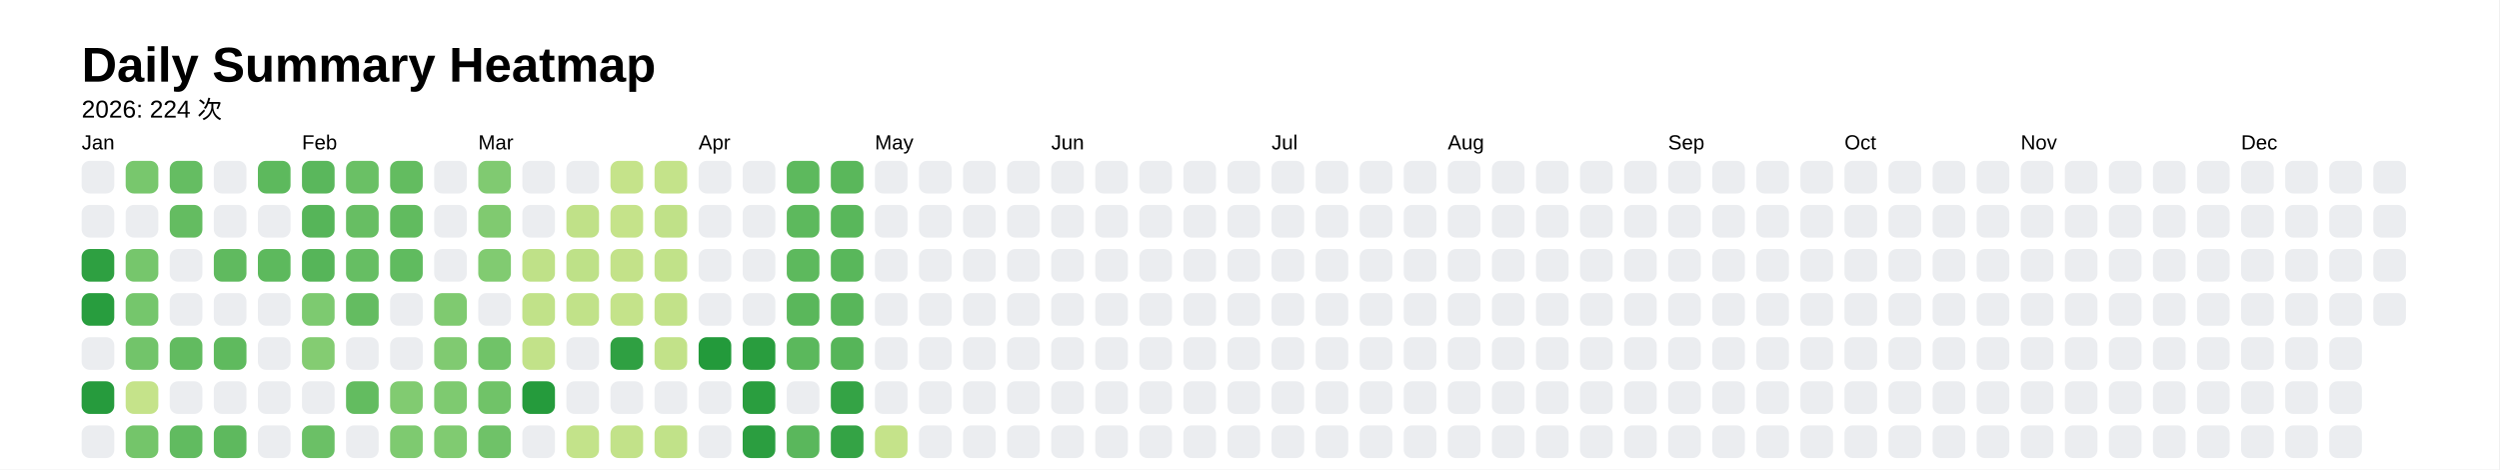
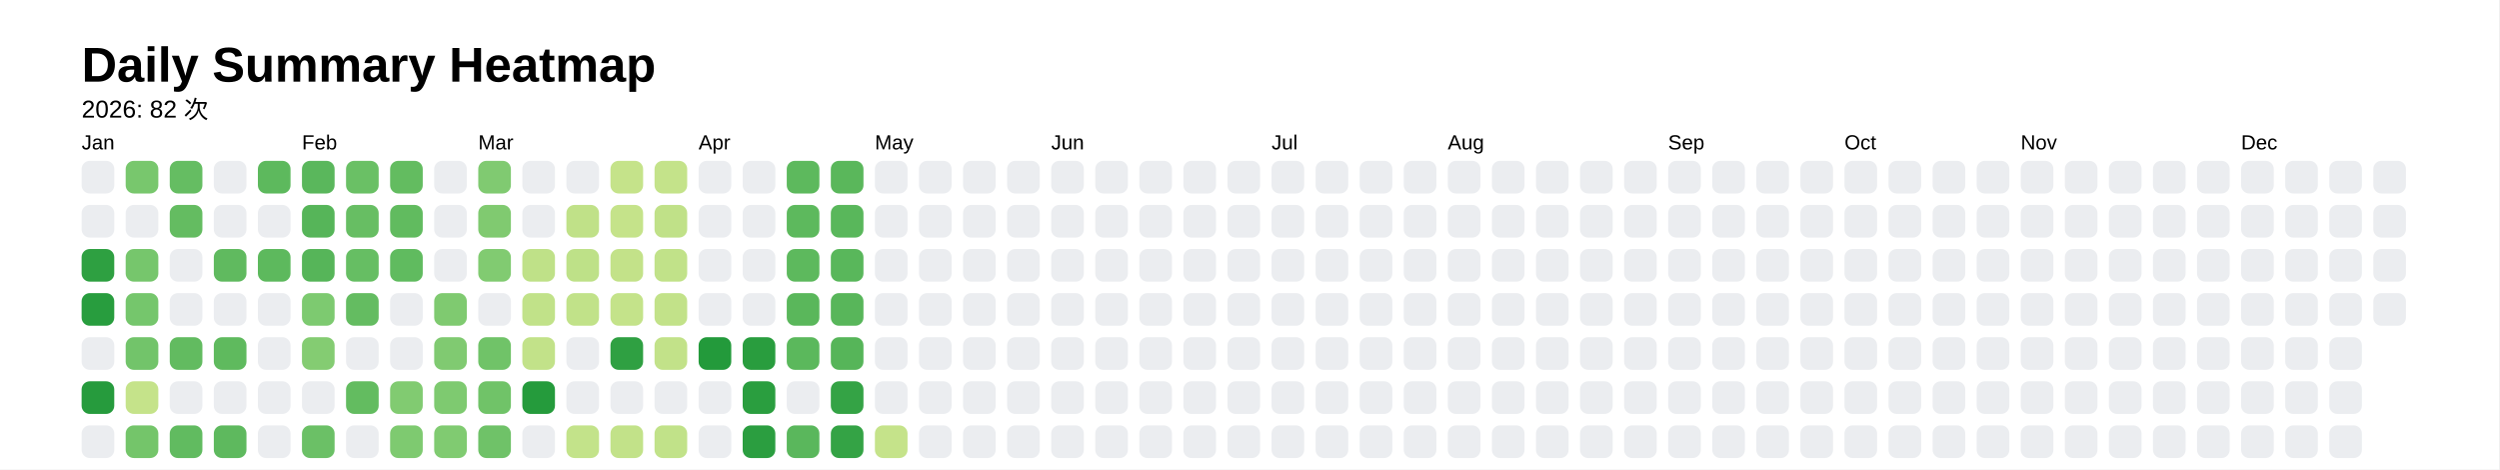
<svg xmlns="http://www.w3.org/2000/svg" style="background-color:white;" baseProfile="full" height="57.5mm" version="1.1" viewBox="0,0,306.2,57.5" width="306.2mm">
  <defs />
  <rect fill="#FFFFFF" height="57.5" width="306.2" x="0" y="0" />
  <text fill="#000000" style="font-size:6px; font-family:Arial; font-weight:bold;" x="10" y="10">Daily Summary Heatmap</text>
-   <text fill="#000000" style="font-size:3px; font-family:Arial;" x="10" y="14.4">2026: 224 次</text>
+   <text fill="#000000" style="font-size:3px; font-family:Arial;" x="10" y="14.4">2026: 82 次</text>
  <text fill="#000000" style="font-size:2.5px; font-family:Arial" x="10" y="18.3">Jan</text>
  <rect fill="#ebedf0" height="4" rx="1" ry="1" width="4" x="10" y="19.7" />
  <rect fill="#ebedf0" height="4" rx="1" ry="1" width="4" x="10" y="25.1" />
  <rect fill="#2ea041" height="4" rx="1" ry="1" width="4" x="10" y="30.5" />
  <rect fill="#289d3e" height="4" rx="1" ry="1" width="4" x="10" y="35.9" />
  <rect fill="#ebedf0" height="4" rx="1" ry="1" width="4" x="10" y="41.3" />
  <rect fill="#269b3d" height="4" rx="1" ry="1" width="4" x="10" y="46.7" />
  <rect fill="#ebedf0" height="4" rx="1" ry="1" width="4" x="10" y="52.1" />
  <rect fill="#78c76d" height="4" rx="1" ry="1" width="4" x="15.4" y="19.7" />
  <rect fill="#ebedf0" height="4" rx="1" ry="1" width="4" x="15.4" y="25.1" />
  <rect fill="#76c66c" height="4" rx="1" ry="1" width="4" x="15.4" y="30.5" />
  <rect fill="#75c66c" height="4" rx="1" ry="1" width="4" x="15.4" y="35.9" />
  <rect fill="#72c46a" height="4" rx="1" ry="1" width="4" x="15.4" y="41.3" />
  <rect fill="#c5e38a" height="4" rx="1" ry="1" width="4" x="15.4" y="46.7" />
  <rect fill="#74c56a" height="4" rx="1" ry="1" width="4" x="15.4" y="52.1" />
  <rect fill="#65bd62" height="4" rx="1" ry="1" width="4" x="20.8" y="19.7" />
  <rect fill="#64bc61" height="4" rx="1" ry="1" width="4" x="20.8" y="25.1" />
  <rect fill="#ebedf0" height="4" rx="1" ry="1" width="4" x="20.8" y="30.5" />
  <rect fill="#ebedf0" height="4" rx="1" ry="1" width="4" x="20.8" y="35.9" />
  <rect fill="#62bb60" height="4" rx="1" ry="1" width="4" x="20.8" y="41.3" />
  <rect fill="#ebedf0" height="4" rx="1" ry="1" width="4" x="20.8" y="46.7" />
  <rect fill="#61bb60" height="4" rx="1" ry="1" width="4" x="20.8" y="52.1" />
  <rect fill="#ebedf0" height="4" rx="1" ry="1" width="4" x="26.2" y="19.7" />
  <rect fill="#ebedf0" height="4" rx="1" ry="1" width="4" x="26.2" y="25.1" />
  <rect fill="#60ba5f" height="4" rx="1" ry="1" width="4" x="26.2" y="30.5" />
  <rect fill="#ebedf0" height="4" rx="1" ry="1" width="4" x="26.2" y="35.9" />
  <rect fill="#5fba5e" height="4" rx="1" ry="1" width="4" x="26.2" y="41.3" />
  <rect fill="#ebedf0" height="4" rx="1" ry="1" width="4" x="26.2" y="46.7" />
  <rect fill="#5eb95e" height="4" rx="1" ry="1" width="4" x="26.2" y="52.1" />
  <rect fill="#5db95d" height="4" rx="1" ry="1" width="4" x="31.6" y="19.7" />
  <rect fill="#ebedf0" height="4" rx="1" ry="1" width="4" x="31.6" y="25.1" />
  <rect fill="#5db95d" height="4" rx="1" ry="1" width="4" x="31.6" y="30.5" />
  <rect fill="#ebedf0" height="4" rx="1" ry="1" width="4" x="31.6" y="35.9" />
  <rect fill="#ebedf0" height="4" rx="1" ry="1" width="4" x="31.6" y="41.3" />
  <rect fill="#ebedf0" height="4" rx="1" ry="1" width="4" x="31.6" y="46.7" />
  <rect fill="#ebedf0" height="4" rx="1" ry="1" width="4" x="31.6" y="52.1" />
  <text fill="#000000" style="font-size:2.5px; font-family:Arial" x="37.0" y="18.3">Feb</text>
  <rect fill="#5ab75c" height="4" rx="1" ry="1" width="4" x="37.0" y="19.7" />
  <rect fill="#56b559" height="4" rx="1" ry="1" width="4" x="37.0" y="25.1" />
  <rect fill="#56b559" height="4" rx="1" ry="1" width="4" x="37.0" y="30.5" />
  <rect fill="#7dca70" height="4" rx="1" ry="1" width="4" x="37.0" y="35.9" />
  <rect fill="#84cc72" height="4" rx="1" ry="1" width="4" x="37.0" y="41.3" />
  <rect fill="#ebedf0" height="4" rx="1" ry="1" width="4" x="37.0" y="46.7" />
  <rect fill="#6bc066" height="4" rx="1" ry="1" width="4" x="37.0" y="52.1" />
  <rect fill="#6ac065" height="4" rx="1" ry="1" width="4" x="42.4" y="19.7" />
  <rect fill="#67be63" height="4" rx="1" ry="1" width="4" x="42.4" y="25.1" />
  <rect fill="#66be63" height="4" rx="1" ry="1" width="4" x="42.4" y="30.5" />
  <rect fill="#64bc61" height="4" rx="1" ry="1" width="4" x="42.4" y="35.9" />
  <rect fill="#ebedf0" height="4" rx="1" ry="1" width="4" x="42.4" y="41.3" />
  <rect fill="#63bc60" height="4" rx="1" ry="1" width="4" x="42.4" y="46.7" />
  <rect fill="#ebedf0" height="4" rx="1" ry="1" width="4" x="42.4" y="52.1" />
  <rect fill="#63bc60" height="4" rx="1" ry="1" width="4" x="47.8" y="19.7" />
  <rect fill="#61bb5f" height="4" rx="1" ry="1" width="4" x="47.8" y="25.1" />
  <rect fill="#60bb5f" height="4" rx="1" ry="1" width="4" x="47.8" y="30.5" />
  <rect fill="#ebedf0" height="4" rx="1" ry="1" width="4" x="47.8" y="35.9" />
  <rect fill="#ebedf0" height="4" rx="1" ry="1" width="4" x="47.8" y="41.3" />
  <rect fill="#81cb71" height="4" rx="1" ry="1" width="4" x="47.8" y="46.7" />
  <rect fill="#7eca70" height="4" rx="1" ry="1" width="4" x="47.8" y="52.1" />
  <rect fill="#ebedf0" height="4" rx="1" ry="1" width="4" x="53.2" y="19.7" />
  <rect fill="#ebedf0" height="4" rx="1" ry="1" width="4" x="53.2" y="25.1" />
  <rect fill="#ebedf0" height="4" rx="1" ry="1" width="4" x="53.2" y="30.5" />
  <rect fill="#7fca70" height="4" rx="1" ry="1" width="4" x="53.2" y="35.9" />
  <rect fill="#80ca71" height="4" rx="1" ry="1" width="4" x="53.2" y="41.3" />
  <rect fill="#7eca70" height="4" rx="1" ry="1" width="4" x="53.2" y="46.7" />
  <rect fill="#80cb71" height="4" rx="1" ry="1" width="4" x="53.2" y="52.1" />
  <text fill="#000000" style="font-size:2.5px; font-family:Arial" x="58.6" y="18.3">Mar</text>
  <rect fill="#80ca71" height="4" rx="1" ry="1" width="4" x="58.6" y="19.7" />
  <rect fill="#80ca70" height="4" rx="1" ry="1" width="4" x="58.6" y="25.1" />
  <rect fill="#81cb71" height="4" rx="1" ry="1" width="4" x="58.6" y="30.5" />
  <rect fill="#ebedf0" height="4" rx="1" ry="1" width="4" x="58.6" y="35.9" />
  <rect fill="#70c368" height="4" rx="1" ry="1" width="4" x="58.6" y="41.3" />
  <rect fill="#70c368" height="4" rx="1" ry="1" width="4" x="58.6" y="46.7" />
  <rect fill="#6fc268" height="4" rx="1" ry="1" width="4" x="58.6" y="52.1" />
  <rect fill="#ebedf0" height="4" rx="1" ry="1" width="4" x="64" y="19.7" />
  <rect fill="#ebedf0" height="4" rx="1" ry="1" width="4" x="64" y="25.1" />
  <rect fill="#bfe188" height="4" rx="1" ry="1" width="4" x="64" y="30.5" />
  <rect fill="#c1e289" height="4" rx="1" ry="1" width="4" x="64" y="35.9" />
  <rect fill="#c2e289" height="4" rx="1" ry="1" width="4" x="64" y="41.3" />
  <rect fill="#259b3c" height="4" rx="1" ry="1" width="4" x="64" y="46.7" />
  <rect fill="#ebedf0" height="4" rx="1" ry="1" width="4" x="64" y="52.1" />
  <rect fill="#ebedf0" height="4" rx="1" ry="1" width="4" x="69.4" y="19.7" />
  <rect fill="#c0e188" height="4" rx="1" ry="1" width="4" x="69.4" y="25.1" />
  <rect fill="#bee188" height="4" rx="1" ry="1" width="4" x="69.4" y="30.5" />
  <rect fill="#c1e289" height="4" rx="1" ry="1" width="4" x="69.4" y="35.9" />
  <rect fill="#ebedf0" height="4" rx="1" ry="1" width="4" x="69.4" y="41.3" />
  <rect fill="#ebedf0" height="4" rx="1" ry="1" width="4" x="69.4" y="46.7" />
  <rect fill="#c3e38a" height="4" rx="1" ry="1" width="4" x="69.4" y="52.1" />
  <rect fill="#c5e38a" height="4" rx="1" ry="1" width="4" x="74.8" y="19.7" />
  <rect fill="#c5e38a" height="4" rx="1" ry="1" width="4" x="74.8" y="25.1" />
  <rect fill="#c3e289" height="4" rx="1" ry="1" width="4" x="74.8" y="30.5" />
  <rect fill="#c4e38a" height="4" rx="1" ry="1" width="4" x="74.8" y="35.9" />
  <rect fill="#2fa042" height="4" rx="1" ry="1" width="4" x="74.8" y="41.3" />
  <rect fill="#ebedf0" height="4" rx="1" ry="1" width="4" x="74.8" y="46.7" />
  <rect fill="#c2e289" height="4" rx="1" ry="1" width="4" x="74.8" y="52.1" />
  <rect fill="#c4e38a" height="4" rx="1" ry="1" width="4" x="80.2" y="19.7" />
  <rect fill="#c0e188" height="4" rx="1" ry="1" width="4" x="80.2" y="25.1" />
  <rect fill="#c1e289" height="4" rx="1" ry="1" width="4" x="80.2" y="30.5" />
  <rect fill="#c2e289" height="4" rx="1" ry="1" width="4" x="80.2" y="35.9" />
  <rect fill="#c2e289" height="4" rx="1" ry="1" width="4" x="80.2" y="41.3" />
  <rect fill="#ebedf0" height="4" rx="1" ry="1" width="4" x="80.2" y="46.7" />
  <rect fill="#c1e289" height="4" rx="1" ry="1" width="4" x="80.2" y="52.1" />
  <text fill="#000000" style="font-size:2.5px; font-family:Arial" x="85.6" y="18.3">Apr</text>
  <rect fill="#ebedf0" height="4" rx="1" ry="1" width="4" x="85.6" y="19.7" />
  <rect fill="#ebedf0" height="4" rx="1" ry="1" width="4" x="85.6" y="25.1" />
  <rect fill="#ebedf0" height="4" rx="1" ry="1" width="4" x="85.6" y="30.5" />
  <rect fill="#ebedf0" height="4" rx="1" ry="1" width="4" x="85.6" y="35.9" />
  <rect fill="#239a3b" height="4" rx="1" ry="1" width="4" x="85.6" y="41.3" />
  <rect fill="#ebedf0" height="4" rx="1" ry="1" width="4" x="85.6" y="46.7" />
  <rect fill="#ebedf0" height="4" rx="1" ry="1" width="4" x="85.6" y="52.1" />
  <rect fill="#ebedf0" height="4" rx="1" ry="1" width="4" x="91" y="19.7" />
  <rect fill="#ebedf0" height="4" rx="1" ry="1" width="4" x="91" y="25.1" />
  <rect fill="#ebedf0" height="4" rx="1" ry="1" width="4" x="91" y="30.5" />
  <rect fill="#ebedf0" height="4" rx="1" ry="1" width="4" x="91" y="35.9" />
  <rect fill="#299d3e" height="4" rx="1" ry="1" width="4" x="91" y="41.3" />
  <rect fill="#2a9e3f" height="4" rx="1" ry="1" width="4" x="91" y="46.7" />
  <rect fill="#2b9e40" height="4" rx="1" ry="1" width="4" x="91" y="52.1" />
  <rect fill="#5db95d" height="4" rx="1" ry="1" width="4" x="96.4" y="19.7" />
  <rect fill="#5db95d" height="4" rx="1" ry="1" width="4" x="96.4" y="25.1" />
  <rect fill="#5db95d" height="4" rx="1" ry="1" width="4" x="96.4" y="30.5" />
  <rect fill="#5ab75b" height="4" rx="1" ry="1" width="4" x="96.4" y="35.9" />
  <rect fill="#5bb85c" height="4" rx="1" ry="1" width="4" x="96.4" y="41.3" />
  <rect fill="#ebedf0" height="4" rx="1" ry="1" width="4" x="96.4" y="46.7" />
  <rect fill="#5ab75c" height="4" rx="1" ry="1" width="4" x="96.4" y="52.1" />
  <rect fill="#5ab75b" height="4" rx="1" ry="1" width="4" x="101.8" y="19.7" />
  <rect fill="#59b75b" height="4" rx="1" ry="1" width="4" x="101.8" y="25.1" />
  <rect fill="#59b75b" height="4" rx="1" ry="1" width="4" x="101.8" y="30.5" />
  <rect fill="#58b65a" height="4" rx="1" ry="1" width="4" x="101.8" y="35.9" />
  <rect fill="#56b559" height="4" rx="1" ry="1" width="4" x="101.8" y="41.3" />
  <rect fill="#34a345" height="4" rx="1" ry="1" width="4" x="101.8" y="46.7" />
  <rect fill="#34a345" height="4" rx="1" ry="1" width="4" x="101.8" y="52.1" />
  <text fill="#000000" style="font-size:2.5px; font-family:Arial" x="107.2" y="18.3">May</text>
  <rect fill="#ebedf0" height="4" rx="1" ry="1" width="4" x="107.2" y="19.7" />
  <rect fill="#ebedf0" height="4" rx="1" ry="1" width="4" x="107.2" y="25.1" />
  <rect fill="#ebedf0" height="4" rx="1" ry="1" width="4" x="107.2" y="30.5" />
  <rect fill="#ebedf0" height="4" rx="1" ry="1" width="4" x="107.2" y="35.9" />
  <rect fill="#ebedf0" height="4" rx="1" ry="1" width="4" x="107.2" y="41.3" />
  <rect fill="#ebedf0" height="4" rx="1" ry="1" width="4" x="107.2" y="46.7" />
  <rect fill="#c5e38a" height="4" rx="1" ry="1" width="4" x="107.2" y="52.1" />
  <rect fill="#ebedf0" height="4" rx="1" ry="1" width="4" x="112.6" y="19.7" />
  <rect fill="#ebedf0" height="4" rx="1" ry="1" width="4" x="112.6" y="25.1" />
  <rect fill="#ebedf0" height="4" rx="1" ry="1" width="4" x="112.6" y="30.5" />
  <rect fill="#ebedf0" height="4" rx="1" ry="1" width="4" x="112.6" y="35.9" />
  <rect fill="#ebedf0" height="4" rx="1" ry="1" width="4" x="112.6" y="41.3" />
  <rect fill="#ebedf0" height="4" rx="1" ry="1" width="4" x="112.6" y="46.7" />
  <rect fill="#ebedf0" height="4" rx="1" ry="1" width="4" x="112.6" y="52.1" />
  <rect fill="#ebedf0" height="4" rx="1" ry="1" width="4" x="118" y="19.7" />
  <rect fill="#ebedf0" height="4" rx="1" ry="1" width="4" x="118" y="25.1" />
  <rect fill="#ebedf0" height="4" rx="1" ry="1" width="4" x="118" y="30.5" />
  <rect fill="#ebedf0" height="4" rx="1" ry="1" width="4" x="118" y="35.9" />
  <rect fill="#ebedf0" height="4" rx="1" ry="1" width="4" x="118" y="41.3" />
  <rect fill="#ebedf0" height="4" rx="1" ry="1" width="4" x="118" y="46.7" />
  <rect fill="#ebedf0" height="4" rx="1" ry="1" width="4" x="118" y="52.1" />
  <rect fill="#ebedf0" height="4" rx="1" ry="1" width="4" x="123.4" y="19.7" />
  <rect fill="#ebedf0" height="4" rx="1" ry="1" width="4" x="123.4" y="25.1" />
  <rect fill="#ebedf0" height="4" rx="1" ry="1" width="4" x="123.4" y="30.5" />
  <rect fill="#ebedf0" height="4" rx="1" ry="1" width="4" x="123.4" y="35.9" />
  <rect fill="#ebedf0" height="4" rx="1" ry="1" width="4" x="123.4" y="41.3" />
  <rect fill="#ebedf0" height="4" rx="1" ry="1" width="4" x="123.4" y="46.7" />
  <rect fill="#ebedf0" height="4" rx="1" ry="1" width="4" x="123.4" y="52.1" />
  <text fill="#000000" style="font-size:2.5px; font-family:Arial" x="128.8" y="18.3">Jun</text>
  <rect fill="#ebedf0" height="4" rx="1" ry="1" width="4" x="128.8" y="19.7" />
  <rect fill="#ebedf0" height="4" rx="1" ry="1" width="4" x="128.8" y="25.1" />
  <rect fill="#ebedf0" height="4" rx="1" ry="1" width="4" x="128.8" y="30.5" />
  <rect fill="#ebedf0" height="4" rx="1" ry="1" width="4" x="128.8" y="35.9" />
  <rect fill="#ebedf0" height="4" rx="1" ry="1" width="4" x="128.8" y="41.3" />
  <rect fill="#ebedf0" height="4" rx="1" ry="1" width="4" x="128.8" y="46.7" />
  <rect fill="#ebedf0" height="4" rx="1" ry="1" width="4" x="128.8" y="52.1" />
  <rect fill="#ebedf0" height="4" rx="1" ry="1" width="4" x="134.2" y="19.7" />
  <rect fill="#ebedf0" height="4" rx="1" ry="1" width="4" x="134.2" y="25.1" />
  <rect fill="#ebedf0" height="4" rx="1" ry="1" width="4" x="134.2" y="30.5" />
  <rect fill="#ebedf0" height="4" rx="1" ry="1" width="4" x="134.2" y="35.9" />
  <rect fill="#ebedf0" height="4" rx="1" ry="1" width="4" x="134.2" y="41.3" />
  <rect fill="#ebedf0" height="4" rx="1" ry="1" width="4" x="134.2" y="46.7" />
  <rect fill="#ebedf0" height="4" rx="1" ry="1" width="4" x="134.2" y="52.1" />
  <rect fill="#ebedf0" height="4" rx="1" ry="1" width="4" x="139.6" y="19.7" />
  <rect fill="#ebedf0" height="4" rx="1" ry="1" width="4" x="139.6" y="25.1" />
  <rect fill="#ebedf0" height="4" rx="1" ry="1" width="4" x="139.6" y="30.5" />
  <rect fill="#ebedf0" height="4" rx="1" ry="1" width="4" x="139.6" y="35.9" />
  <rect fill="#ebedf0" height="4" rx="1" ry="1" width="4" x="139.6" y="41.3" />
  <rect fill="#ebedf0" height="4" rx="1" ry="1" width="4" x="139.6" y="46.7" />
  <rect fill="#ebedf0" height="4" rx="1" ry="1" width="4" x="139.6" y="52.1" />
  <rect fill="#ebedf0" height="4" rx="1" ry="1" width="4" x="145" y="19.7" />
  <rect fill="#ebedf0" height="4" rx="1" ry="1" width="4" x="145" y="25.1" />
  <rect fill="#ebedf0" height="4" rx="1" ry="1" width="4" x="145" y="30.5" />
  <rect fill="#ebedf0" height="4" rx="1" ry="1" width="4" x="145" y="35.9" />
  <rect fill="#ebedf0" height="4" rx="1" ry="1" width="4" x="145" y="41.3" />
  <rect fill="#ebedf0" height="4" rx="1" ry="1" width="4" x="145" y="46.7" />
  <rect fill="#ebedf0" height="4" rx="1" ry="1" width="4" x="145" y="52.1" />
  <rect fill="#ebedf0" height="4" rx="1" ry="1" width="4" x="150.4" y="19.7" />
  <rect fill="#ebedf0" height="4" rx="1" ry="1" width="4" x="150.4" y="25.1" />
  <rect fill="#ebedf0" height="4" rx="1" ry="1" width="4" x="150.4" y="30.5" />
  <rect fill="#ebedf0" height="4" rx="1" ry="1" width="4" x="150.4" y="35.9" />
  <rect fill="#ebedf0" height="4" rx="1" ry="1" width="4" x="150.4" y="41.3" />
  <rect fill="#ebedf0" height="4" rx="1" ry="1" width="4" x="150.4" y="46.7" />
  <rect fill="#ebedf0" height="4" rx="1" ry="1" width="4" x="150.4" y="52.1" />
  <text fill="#000000" style="font-size:2.5px; font-family:Arial" x="155.8" y="18.3">Jul</text>
  <rect fill="#ebedf0" height="4" rx="1" ry="1" width="4" x="155.8" y="19.7" />
  <rect fill="#ebedf0" height="4" rx="1" ry="1" width="4" x="155.8" y="25.1" />
  <rect fill="#ebedf0" height="4" rx="1" ry="1" width="4" x="155.8" y="30.5" />
  <rect fill="#ebedf0" height="4" rx="1" ry="1" width="4" x="155.8" y="35.9" />
  <rect fill="#ebedf0" height="4" rx="1" ry="1" width="4" x="155.8" y="41.3" />
  <rect fill="#ebedf0" height="4" rx="1" ry="1" width="4" x="155.8" y="46.7" />
  <rect fill="#ebedf0" height="4" rx="1" ry="1" width="4" x="155.8" y="52.1" />
  <rect fill="#ebedf0" height="4" rx="1" ry="1" width="4" x="161.2" y="19.7" />
  <rect fill="#ebedf0" height="4" rx="1" ry="1" width="4" x="161.2" y="25.1" />
  <rect fill="#ebedf0" height="4" rx="1" ry="1" width="4" x="161.2" y="30.5" />
  <rect fill="#ebedf0" height="4" rx="1" ry="1" width="4" x="161.2" y="35.9" />
  <rect fill="#ebedf0" height="4" rx="1" ry="1" width="4" x="161.2" y="41.3" />
  <rect fill="#ebedf0" height="4" rx="1" ry="1" width="4" x="161.2" y="46.7" />
  <rect fill="#ebedf0" height="4" rx="1" ry="1" width="4" x="161.2" y="52.1" />
  <rect fill="#ebedf0" height="4" rx="1" ry="1" width="4" x="166.6" y="19.7" />
  <rect fill="#ebedf0" height="4" rx="1" ry="1" width="4" x="166.6" y="25.1" />
  <rect fill="#ebedf0" height="4" rx="1" ry="1" width="4" x="166.6" y="30.5" />
  <rect fill="#ebedf0" height="4" rx="1" ry="1" width="4" x="166.6" y="35.9" />
  <rect fill="#ebedf0" height="4" rx="1" ry="1" width="4" x="166.6" y="41.3" />
  <rect fill="#ebedf0" height="4" rx="1" ry="1" width="4" x="166.6" y="46.7" />
  <rect fill="#ebedf0" height="4" rx="1" ry="1" width="4" x="166.6" y="52.1" />
  <rect fill="#ebedf0" height="4" rx="1" ry="1" width="4" x="172" y="19.7" />
  <rect fill="#ebedf0" height="4" rx="1" ry="1" width="4" x="172" y="25.1" />
  <rect fill="#ebedf0" height="4" rx="1" ry="1" width="4" x="172" y="30.5" />
  <rect fill="#ebedf0" height="4" rx="1" ry="1" width="4" x="172" y="35.9" />
  <rect fill="#ebedf0" height="4" rx="1" ry="1" width="4" x="172" y="41.3" />
  <rect fill="#ebedf0" height="4" rx="1" ry="1" width="4" x="172" y="46.7" />
  <rect fill="#ebedf0" height="4" rx="1" ry="1" width="4" x="172" y="52.1" />
  <text fill="#000000" style="font-size:2.5px; font-family:Arial" x="177.4" y="18.3">Aug</text>
  <rect fill="#ebedf0" height="4" rx="1" ry="1" width="4" x="177.4" y="19.7" />
  <rect fill="#ebedf0" height="4" rx="1" ry="1" width="4" x="177.4" y="25.1" />
  <rect fill="#ebedf0" height="4" rx="1" ry="1" width="4" x="177.4" y="30.5" />
  <rect fill="#ebedf0" height="4" rx="1" ry="1" width="4" x="177.4" y="35.9" />
  <rect fill="#ebedf0" height="4" rx="1" ry="1" width="4" x="177.4" y="41.3" />
  <rect fill="#ebedf0" height="4" rx="1" ry="1" width="4" x="177.4" y="46.7" />
  <rect fill="#ebedf0" height="4" rx="1" ry="1" width="4" x="177.4" y="52.1" />
  <rect fill="#ebedf0" height="4" rx="1" ry="1" width="4" x="182.8" y="19.7" />
  <rect fill="#ebedf0" height="4" rx="1" ry="1" width="4" x="182.8" y="25.1" />
  <rect fill="#ebedf0" height="4" rx="1" ry="1" width="4" x="182.8" y="30.5" />
  <rect fill="#ebedf0" height="4" rx="1" ry="1" width="4" x="182.8" y="35.9" />
  <rect fill="#ebedf0" height="4" rx="1" ry="1" width="4" x="182.8" y="41.3" />
  <rect fill="#ebedf0" height="4" rx="1" ry="1" width="4" x="182.8" y="46.7" />
  <rect fill="#ebedf0" height="4" rx="1" ry="1" width="4" x="182.8" y="52.1" />
  <rect fill="#ebedf0" height="4" rx="1" ry="1" width="4" x="188.2" y="19.7" />
  <rect fill="#ebedf0" height="4" rx="1" ry="1" width="4" x="188.2" y="25.1" />
  <rect fill="#ebedf0" height="4" rx="1" ry="1" width="4" x="188.2" y="30.5" />
  <rect fill="#ebedf0" height="4" rx="1" ry="1" width="4" x="188.2" y="35.9" />
  <rect fill="#ebedf0" height="4" rx="1" ry="1" width="4" x="188.2" y="41.3" />
  <rect fill="#ebedf0" height="4" rx="1" ry="1" width="4" x="188.2" y="46.7" />
  <rect fill="#ebedf0" height="4" rx="1" ry="1" width="4" x="188.2" y="52.1" />
  <rect fill="#ebedf0" height="4" rx="1" ry="1" width="4" x="193.6" y="19.7" />
  <rect fill="#ebedf0" height="4" rx="1" ry="1" width="4" x="193.6" y="25.1" />
  <rect fill="#ebedf0" height="4" rx="1" ry="1" width="4" x="193.6" y="30.5" />
  <rect fill="#ebedf0" height="4" rx="1" ry="1" width="4" x="193.6" y="35.9" />
  <rect fill="#ebedf0" height="4" rx="1" ry="1" width="4" x="193.6" y="41.3" />
  <rect fill="#ebedf0" height="4" rx="1" ry="1" width="4" x="193.6" y="46.7" />
  <rect fill="#ebedf0" height="4" rx="1" ry="1" width="4" x="193.6" y="52.1" />
  <rect fill="#ebedf0" height="4" rx="1" ry="1" width="4" x="199" y="19.7" />
  <rect fill="#ebedf0" height="4" rx="1" ry="1" width="4" x="199" y="25.1" />
  <rect fill="#ebedf0" height="4" rx="1" ry="1" width="4" x="199" y="30.5" />
  <rect fill="#ebedf0" height="4" rx="1" ry="1" width="4" x="199" y="35.9" />
  <rect fill="#ebedf0" height="4" rx="1" ry="1" width="4" x="199" y="41.3" />
  <rect fill="#ebedf0" height="4" rx="1" ry="1" width="4" x="199" y="46.7" />
  <rect fill="#ebedf0" height="4" rx="1" ry="1" width="4" x="199" y="52.1" />
  <text fill="#000000" style="font-size:2.5px; font-family:Arial" x="204.4" y="18.3">Sep</text>
  <rect fill="#ebedf0" height="4" rx="1" ry="1" width="4" x="204.4" y="19.7" />
  <rect fill="#ebedf0" height="4" rx="1" ry="1" width="4" x="204.4" y="25.1" />
  <rect fill="#ebedf0" height="4" rx="1" ry="1" width="4" x="204.4" y="30.5" />
  <rect fill="#ebedf0" height="4" rx="1" ry="1" width="4" x="204.4" y="35.9" />
  <rect fill="#ebedf0" height="4" rx="1" ry="1" width="4" x="204.4" y="41.3" />
  <rect fill="#ebedf0" height="4" rx="1" ry="1" width="4" x="204.4" y="46.7" />
  <rect fill="#ebedf0" height="4" rx="1" ry="1" width="4" x="204.4" y="52.1" />
  <rect fill="#ebedf0" height="4" rx="1" ry="1" width="4" x="209.8" y="19.7" />
  <rect fill="#ebedf0" height="4" rx="1" ry="1" width="4" x="209.8" y="25.1" />
  <rect fill="#ebedf0" height="4" rx="1" ry="1" width="4" x="209.8" y="30.5" />
  <rect fill="#ebedf0" height="4" rx="1" ry="1" width="4" x="209.8" y="35.9" />
  <rect fill="#ebedf0" height="4" rx="1" ry="1" width="4" x="209.8" y="41.3" />
  <rect fill="#ebedf0" height="4" rx="1" ry="1" width="4" x="209.8" y="46.7" />
  <rect fill="#ebedf0" height="4" rx="1" ry="1" width="4" x="209.8" y="52.1" />
  <rect fill="#ebedf0" height="4" rx="1" ry="1" width="4" x="215.2" y="19.7" />
  <rect fill="#ebedf0" height="4" rx="1" ry="1" width="4" x="215.2" y="25.1" />
  <rect fill="#ebedf0" height="4" rx="1" ry="1" width="4" x="215.2" y="30.5" />
  <rect fill="#ebedf0" height="4" rx="1" ry="1" width="4" x="215.2" y="35.9" />
  <rect fill="#ebedf0" height="4" rx="1" ry="1" width="4" x="215.2" y="41.3" />
  <rect fill="#ebedf0" height="4" rx="1" ry="1" width="4" x="215.2" y="46.7" />
  <rect fill="#ebedf0" height="4" rx="1" ry="1" width="4" x="215.2" y="52.1" />
  <rect fill="#ebedf0" height="4" rx="1" ry="1" width="4" x="220.6" y="19.7" />
  <rect fill="#ebedf0" height="4" rx="1" ry="1" width="4" x="220.6" y="25.1" />
  <rect fill="#ebedf0" height="4" rx="1" ry="1" width="4" x="220.6" y="30.5" />
  <rect fill="#ebedf0" height="4" rx="1" ry="1" width="4" x="220.6" y="35.9" />
  <rect fill="#ebedf0" height="4" rx="1" ry="1" width="4" x="220.6" y="41.3" />
  <rect fill="#ebedf0" height="4" rx="1" ry="1" width="4" x="220.6" y="46.7" />
  <rect fill="#ebedf0" height="4" rx="1" ry="1" width="4" x="220.6" y="52.1" />
  <text fill="#000000" style="font-size:2.5px; font-family:Arial" x="226" y="18.3">Oct</text>
  <rect fill="#ebedf0" height="4" rx="1" ry="1" width="4" x="226" y="19.7" />
  <rect fill="#ebedf0" height="4" rx="1" ry="1" width="4" x="226" y="25.1" />
  <rect fill="#ebedf0" height="4" rx="1" ry="1" width="4" x="226" y="30.5" />
  <rect fill="#ebedf0" height="4" rx="1" ry="1" width="4" x="226" y="35.9" />
  <rect fill="#ebedf0" height="4" rx="1" ry="1" width="4" x="226" y="41.3" />
  <rect fill="#ebedf0" height="4" rx="1" ry="1" width="4" x="226" y="46.7" />
  <rect fill="#ebedf0" height="4" rx="1" ry="1" width="4" x="226" y="52.1" />
  <rect fill="#ebedf0" height="4" rx="1" ry="1" width="4" x="231.4" y="19.7" />
  <rect fill="#ebedf0" height="4" rx="1" ry="1" width="4" x="231.4" y="25.1" />
  <rect fill="#ebedf0" height="4" rx="1" ry="1" width="4" x="231.4" y="30.5" />
  <rect fill="#ebedf0" height="4" rx="1" ry="1" width="4" x="231.4" y="35.9" />
  <rect fill="#ebedf0" height="4" rx="1" ry="1" width="4" x="231.4" y="41.3" />
  <rect fill="#ebedf0" height="4" rx="1" ry="1" width="4" x="231.4" y="46.7" />
  <rect fill="#ebedf0" height="4" rx="1" ry="1" width="4" x="231.4" y="52.1" />
  <rect fill="#ebedf0" height="4" rx="1" ry="1" width="4" x="236.8" y="19.7" />
  <rect fill="#ebedf0" height="4" rx="1" ry="1" width="4" x="236.8" y="25.1" />
  <rect fill="#ebedf0" height="4" rx="1" ry="1" width="4" x="236.8" y="30.5" />
  <rect fill="#ebedf0" height="4" rx="1" ry="1" width="4" x="236.8" y="35.9" />
  <rect fill="#ebedf0" height="4" rx="1" ry="1" width="4" x="236.8" y="41.3" />
  <rect fill="#ebedf0" height="4" rx="1" ry="1" width="4" x="236.8" y="46.7" />
  <rect fill="#ebedf0" height="4" rx="1" ry="1" width="4" x="236.8" y="52.1" />
  <rect fill="#ebedf0" height="4" rx="1" ry="1" width="4" x="242.2" y="19.7" />
  <rect fill="#ebedf0" height="4" rx="1" ry="1" width="4" x="242.2" y="25.1" />
  <rect fill="#ebedf0" height="4" rx="1" ry="1" width="4" x="242.2" y="30.5" />
  <rect fill="#ebedf0" height="4" rx="1" ry="1" width="4" x="242.2" y="35.9" />
  <rect fill="#ebedf0" height="4" rx="1" ry="1" width="4" x="242.2" y="41.3" />
  <rect fill="#ebedf0" height="4" rx="1" ry="1" width="4" x="242.2" y="46.7" />
  <rect fill="#ebedf0" height="4" rx="1" ry="1" width="4" x="242.2" y="52.1" />
  <text fill="#000000" style="font-size:2.5px; font-family:Arial" x="247.6" y="18.3">Nov</text>
  <rect fill="#ebedf0" height="4" rx="1" ry="1" width="4" x="247.6" y="19.7" />
  <rect fill="#ebedf0" height="4" rx="1" ry="1" width="4" x="247.6" y="25.1" />
  <rect fill="#ebedf0" height="4" rx="1" ry="1" width="4" x="247.6" y="30.5" />
  <rect fill="#ebedf0" height="4" rx="1" ry="1" width="4" x="247.6" y="35.9" />
  <rect fill="#ebedf0" height="4" rx="1" ry="1" width="4" x="247.6" y="41.3" />
  <rect fill="#ebedf0" height="4" rx="1" ry="1" width="4" x="247.6" y="46.7" />
  <rect fill="#ebedf0" height="4" rx="1" ry="1" width="4" x="247.6" y="52.1" />
  <rect fill="#ebedf0" height="4" rx="1" ry="1" width="4" x="253" y="19.7" />
  <rect fill="#ebedf0" height="4" rx="1" ry="1" width="4" x="253" y="25.1" />
  <rect fill="#ebedf0" height="4" rx="1" ry="1" width="4" x="253" y="30.5" />
  <rect fill="#ebedf0" height="4" rx="1" ry="1" width="4" x="253" y="35.9" />
  <rect fill="#ebedf0" height="4" rx="1" ry="1" width="4" x="253" y="41.3" />
  <rect fill="#ebedf0" height="4" rx="1" ry="1" width="4" x="253" y="46.7" />
  <rect fill="#ebedf0" height="4" rx="1" ry="1" width="4" x="253" y="52.1" />
  <rect fill="#ebedf0" height="4" rx="1" ry="1" width="4" x="258.4" y="19.7" />
  <rect fill="#ebedf0" height="4" rx="1" ry="1" width="4" x="258.4" y="25.1" />
  <rect fill="#ebedf0" height="4" rx="1" ry="1" width="4" x="258.4" y="30.5" />
  <rect fill="#ebedf0" height="4" rx="1" ry="1" width="4" x="258.4" y="35.9" />
  <rect fill="#ebedf0" height="4" rx="1" ry="1" width="4" x="258.4" y="41.3" />
  <rect fill="#ebedf0" height="4" rx="1" ry="1" width="4" x="258.4" y="46.7" />
  <rect fill="#ebedf0" height="4" rx="1" ry="1" width="4" x="258.4" y="52.1" />
  <rect fill="#ebedf0" height="4" rx="1" ry="1" width="4" x="263.8" y="19.7" />
  <rect fill="#ebedf0" height="4" rx="1" ry="1" width="4" x="263.8" y="25.1" />
  <rect fill="#ebedf0" height="4" rx="1" ry="1" width="4" x="263.8" y="30.5" />
  <rect fill="#ebedf0" height="4" rx="1" ry="1" width="4" x="263.8" y="35.9" />
  <rect fill="#ebedf0" height="4" rx="1" ry="1" width="4" x="263.8" y="41.3" />
  <rect fill="#ebedf0" height="4" rx="1" ry="1" width="4" x="263.8" y="46.7" />
  <rect fill="#ebedf0" height="4" rx="1" ry="1" width="4" x="263.8" y="52.1" />
  <rect fill="#ebedf0" height="4" rx="1" ry="1" width="4" x="269.2" y="19.7" />
  <rect fill="#ebedf0" height="4" rx="1" ry="1" width="4" x="269.2" y="25.1" />
  <rect fill="#ebedf0" height="4" rx="1" ry="1" width="4" x="269.2" y="30.5" />
  <rect fill="#ebedf0" height="4" rx="1" ry="1" width="4" x="269.2" y="35.9" />
  <rect fill="#ebedf0" height="4" rx="1" ry="1" width="4" x="269.2" y="41.3" />
  <rect fill="#ebedf0" height="4" rx="1" ry="1" width="4" x="269.2" y="46.7" />
  <rect fill="#ebedf0" height="4" rx="1" ry="1" width="4" x="269.2" y="52.1" />
  <text fill="#000000" style="font-size:2.5px; font-family:Arial" x="274.6" y="18.3">Dec</text>
  <rect fill="#ebedf0" height="4" rx="1" ry="1" width="4" x="274.6" y="19.7" />
  <rect fill="#ebedf0" height="4" rx="1" ry="1" width="4" x="274.6" y="25.1" />
  <rect fill="#ebedf0" height="4" rx="1" ry="1" width="4" x="274.6" y="30.5" />
  <rect fill="#ebedf0" height="4" rx="1" ry="1" width="4" x="274.6" y="35.9" />
  <rect fill="#ebedf0" height="4" rx="1" ry="1" width="4" x="274.6" y="41.3" />
  <rect fill="#ebedf0" height="4" rx="1" ry="1" width="4" x="274.6" y="46.7" />
  <rect fill="#ebedf0" height="4" rx="1" ry="1" width="4" x="274.6" y="52.1" />
  <rect fill="#ebedf0" height="4" rx="1" ry="1" width="4" x="280" y="19.7" />
  <rect fill="#ebedf0" height="4" rx="1" ry="1" width="4" x="280" y="25.1" />
  <rect fill="#ebedf0" height="4" rx="1" ry="1" width="4" x="280" y="30.5" />
  <rect fill="#ebedf0" height="4" rx="1" ry="1" width="4" x="280" y="35.9" />
  <rect fill="#ebedf0" height="4" rx="1" ry="1" width="4" x="280" y="41.3" />
  <rect fill="#ebedf0" height="4" rx="1" ry="1" width="4" x="280" y="46.7" />
  <rect fill="#ebedf0" height="4" rx="1" ry="1" width="4" x="280" y="52.1" />
  <rect fill="#ebedf0" height="4" rx="1" ry="1" width="4" x="285.4" y="19.7" />
  <rect fill="#ebedf0" height="4" rx="1" ry="1" width="4" x="285.4" y="25.1" />
  <rect fill="#ebedf0" height="4" rx="1" ry="1" width="4" x="285.4" y="30.5" />
  <rect fill="#ebedf0" height="4" rx="1" ry="1" width="4" x="285.4" y="35.9" />
  <rect fill="#ebedf0" height="4" rx="1" ry="1" width="4" x="285.4" y="41.3" />
  <rect fill="#ebedf0" height="4" rx="1" ry="1" width="4" x="285.4" y="46.7" />
  <rect fill="#ebedf0" height="4" rx="1" ry="1" width="4" x="285.4" y="52.1" />
  <rect fill="#ebedf0" height="4" rx="1" ry="1" width="4" x="290.8" y="19.7" />
  <rect fill="#ebedf0" height="4" rx="1" ry="1" width="4" x="290.8" y="25.1" />
  <rect fill="#ebedf0" height="4" rx="1" ry="1" width="4" x="290.8" y="30.5" />
  <rect fill="#ebedf0" height="4" rx="1" ry="1" width="4" x="290.8" y="35.9" />
</svg>
